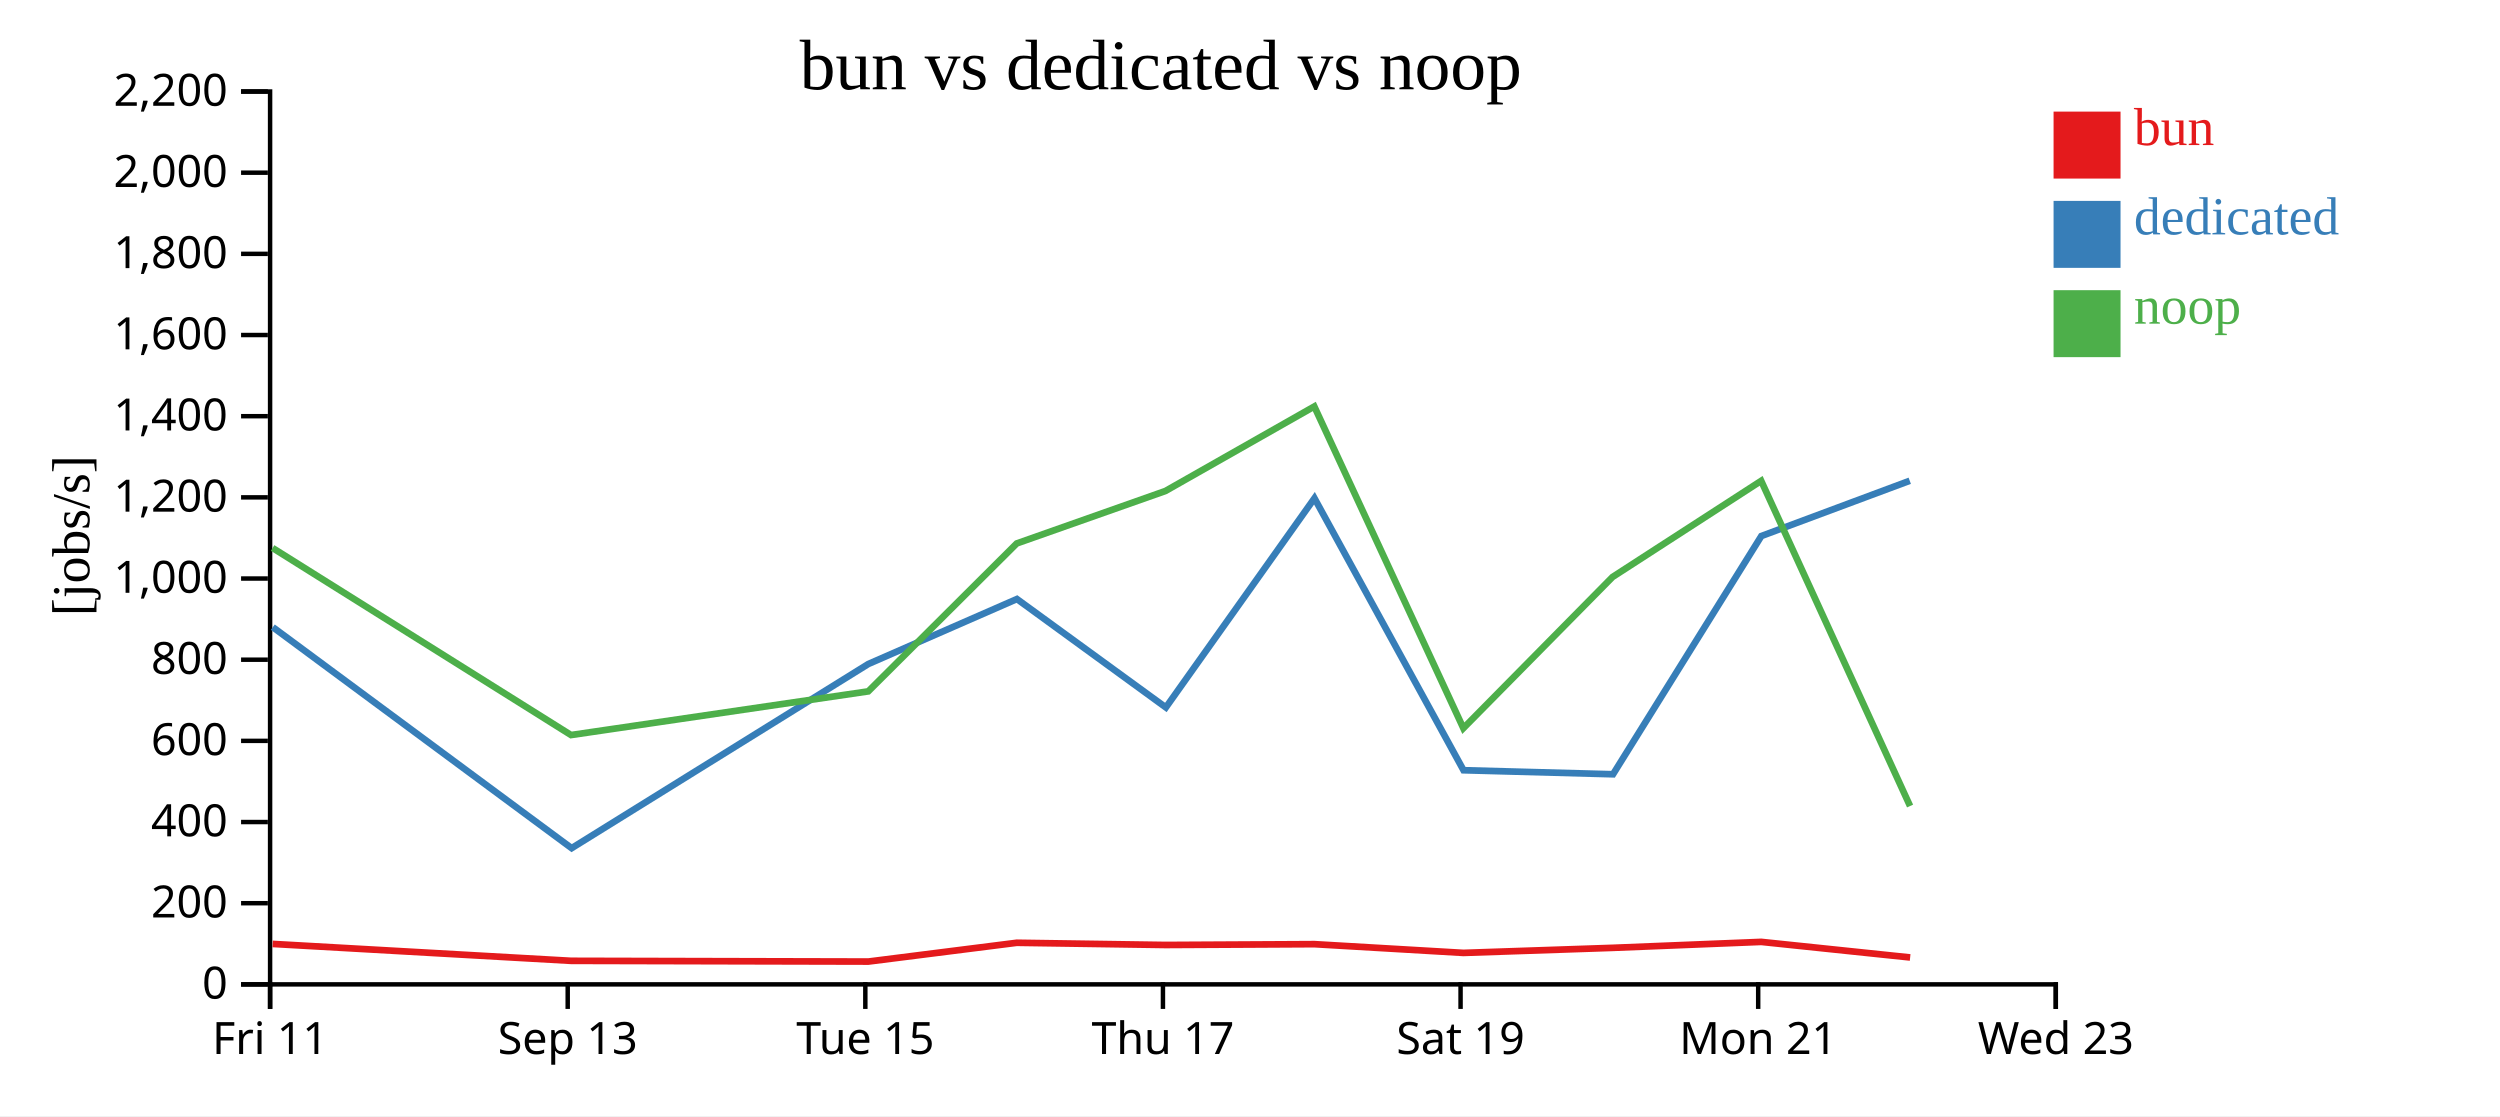
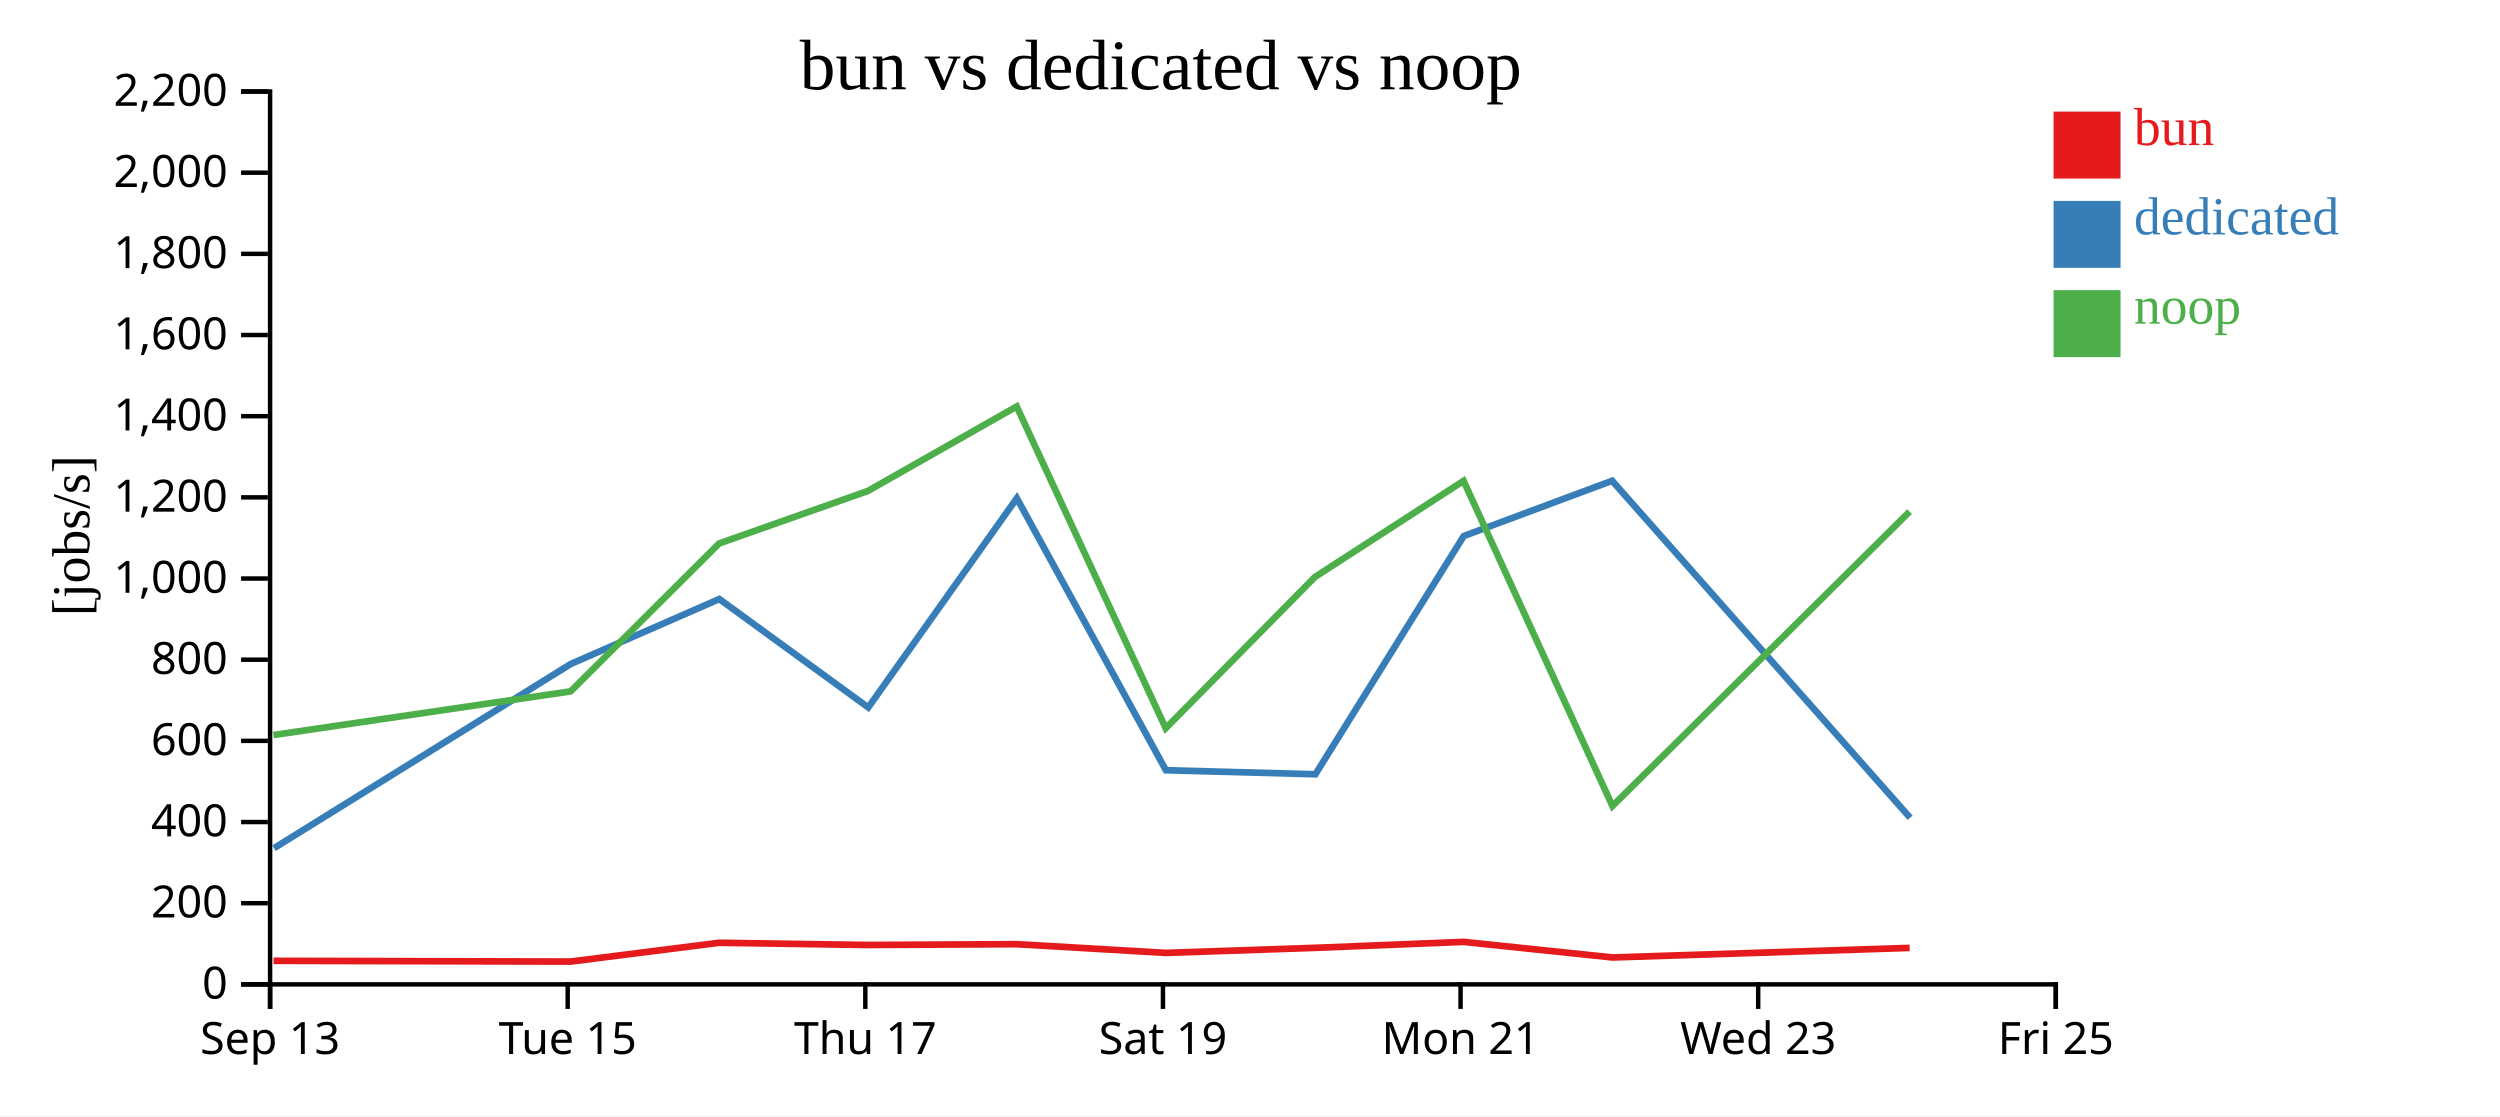
<svg xmlns="http://www.w3.org/2000/svg" width="560" height="250">
  <rect width="100%" height="100%" fill="white" />
  <g transform="translate(60,20)">
    <g transform="translate(0,200)" fill="none" font-size="10" font-family="sans-serif" text-anchor="middle">
      <path class="domain" stroke="currentColor" d="M0.5,6V0.5H400.5V6" />
      <g class="tick" opacity="1" transform="translate(0.5,0)">
        <line stroke="currentColor" y2="6" />
-         <text fill="currentColor" y="9" dy="0.71em">Fri 11</text>
+         <text fill="currentColor" y="9" dy="0.71em">Sep 13</text>
      </g>
      <g class="tick" opacity="1" transform="translate(67.16667,0)">
        <line stroke="currentColor" y2="6" />
-         <text fill="currentColor" y="9" dy="0.71em">Sep 13</text>
+         <text fill="currentColor" y="9" dy="0.71em">Tue 15</text>
      </g>
      <g class="tick" opacity="1" transform="translate(133.8333,0)">
        <line stroke="currentColor" y2="6" />
-         <text fill="currentColor" y="9" dy="0.71em">Tue 15</text>
+         <text fill="currentColor" y="9" dy="0.71em">Thu 17</text>
      </g>
      <g class="tick" opacity="1" transform="translate(200.5,0)">
        <line stroke="currentColor" y2="6" />
-         <text fill="currentColor" y="9" dy="0.71em">Thu 17</text>
+         <text fill="currentColor" y="9" dy="0.71em">Sat 19</text>
      </g>
      <g class="tick" opacity="1" transform="translate(267.1667,0)">
        <line stroke="currentColor" y2="6" />
-         <text fill="currentColor" y="9" dy="0.71em">Sat 19</text>
+         <text fill="currentColor" y="9" dy="0.71em">Mon 21</text>
      </g>
      <g class="tick" opacity="1" transform="translate(333.8333,0)">
        <line stroke="currentColor" y2="6" />
-         <text fill="currentColor" y="9" dy="0.71em">Mon 21</text>
+         <text fill="currentColor" y="9" dy="0.71em">Wed 23</text>
      </g>
      <g class="tick" opacity="1" transform="translate(400.5,0)">
        <line stroke="currentColor" y2="6" />
-         <text fill="currentColor" y="9" dy="0.71em">Wed 23</text>
+         <text fill="currentColor" y="9" dy="0.71em">Fri 25</text>
      </g>
    </g>
    <g fill="none" font-size="10" font-family="sans-serif" text-anchor="end">
      <path class="domain" stroke="currentColor" d="M-6,200.5H0.5V0.5H-6" />
      <g class="tick" opacity="1" transform="translate(0,200.5)">
        <line stroke="currentColor" x2="-6" />
        <text fill="currentColor" x="-9" dy="0.32em">0</text>
      </g>
      <g class="tick" opacity="1" transform="translate(0,182.3182)">
        <line stroke="currentColor" x2="-6" />
        <text fill="currentColor" x="-9" dy="0.32em">200</text>
      </g>
      <g class="tick" opacity="1" transform="translate(0,164.1364)">
        <line stroke="currentColor" x2="-6" />
        <text fill="currentColor" x="-9" dy="0.32em">400</text>
      </g>
      <g class="tick" opacity="1" transform="translate(0,145.9545)">
        <line stroke="currentColor" x2="-6" />
        <text fill="currentColor" x="-9" dy="0.32em">600</text>
      </g>
      <g class="tick" opacity="1" transform="translate(0,127.7727)">
        <line stroke="currentColor" x2="-6" />
        <text fill="currentColor" x="-9" dy="0.32em">800</text>
      </g>
      <g class="tick" opacity="1" transform="translate(0,109.5909)">
        <line stroke="currentColor" x2="-6" />
        <text fill="currentColor" x="-9" dy="0.32em">1,000</text>
      </g>
      <g class="tick" opacity="1" transform="translate(0,91.40909)">
        <line stroke="currentColor" x2="-6" />
        <text fill="currentColor" x="-9" dy="0.32em">1,200</text>
      </g>
      <g class="tick" opacity="1" transform="translate(0,73.22727)">
        <line stroke="currentColor" x2="-6" />
        <text fill="currentColor" x="-9" dy="0.32em">1,400</text>
      </g>
      <g class="tick" opacity="1" transform="translate(0,55.04545)">
        <line stroke="currentColor" x2="-6" />
        <text fill="currentColor" x="-9" dy="0.32em">1,600</text>
      </g>
      <g class="tick" opacity="1" transform="translate(0,36.86364)">
        <line stroke="currentColor" x2="-6" />
        <text fill="currentColor" x="-9" dy="0.32em">1,800</text>
      </g>
      <g class="tick" opacity="1" transform="translate(0,18.68182)">
        <line stroke="currentColor" x2="-6" />
        <text fill="currentColor" x="-9" dy="0.32em">2,000</text>
      </g>
      <g class="tick" opacity="1" transform="translate(0,0.5)">
        <line stroke="currentColor" x2="-6" />
        <text fill="currentColor" x="-9" dy="0.32em">2,200</text>
      </g>
    </g>
    <text text-anchor="middle" style="font-size: 12px" transform="rotate(-90)" y="-40" x="-100">[jobs/s]</text>
    <text text-anchor="middle" style="font-size: 16px" y="0" x="200">bun vs dedicated vs noop</text>
-     <path class="line" fill="none" stroke="#e41a1c" stroke-width="1.5" d="M1.075,191.438L67.933,195.226L134.504,195.391L167.762,191.181L201.082,191.675L234.414,191.493L267.803,193.448L301.223,192.318L334.514,190.983L367.872,194.472" />
-     <path class="line" fill="none" stroke="#377eb8" stroke-width="1.5" d="M1.109,120.486L68.045,169.988L134.506,128.735L167.789,114.184L201.153,138.468L234.438,91.606L267.827,152.533L301.318,153.435L334.541,100.074L367.782,87.691" />
-     <path class="line" fill="none" stroke="#4daf4a" stroke-width="1.5" d="M1.065,102.751L67.914,144.648L134.486,134.865L167.751,101.733L201.071,89.975L234.403,71.051L267.789,143.118L301.211,109.244L334.504,87.711L367.855,160.552" />
+     <path class="line" fill="none" stroke="#e41a1c" stroke-width="1.5" d="M1.266,195.226L67.837,195.391L101.095,191.181L134.415,191.675L167.748,191.493L201.136,193.448L234.556,192.318L267.847,190.983L301.206,194.472L367.761,192.331" />
+     <path class="line" fill="none" stroke="#377eb8" stroke-width="1.5" d="M1.378,169.988L67.84,128.735L101.122,114.184L134.487,138.468L167.771,91.606L201.161,152.533L234.651,153.435L267.875,100.074L301.115,87.691L367.87,163.178" />
+     <path class="line" fill="none" stroke="#4daf4a" stroke-width="1.5" d="M1.247,144.648L67.82,134.865L101.084,101.733L134.405,89.975L167.737,71.051L201.123,143.118L234.545,109.244L267.837,87.711L301.188,160.552L367.75,94.597" />
    <rect class="dot" x="400" y="5" width="15" height="15" style="fill: #e41a1c;" />
    <rect class="dot" x="400" y="25" width="15" height="15" style="fill: #377eb8;" />
    <rect class="dot" x="400" y="45" width="15" height="15" style="fill: #4daf4a;" />
    <text class="label" x="418" y="12.5" style="fill: #e41a1c; alignment-baseline: middle;" text-anchor="left">bun</text>
    <text class="label" x="418" y="32.5" style="fill: #377eb8; alignment-baseline: middle;" text-anchor="left">dedicated</text>
    <text class="label" x="418" y="52.5" style="fill: #4daf4a; alignment-baseline: middle;" text-anchor="left">noop</text>
  </g>
</svg>
